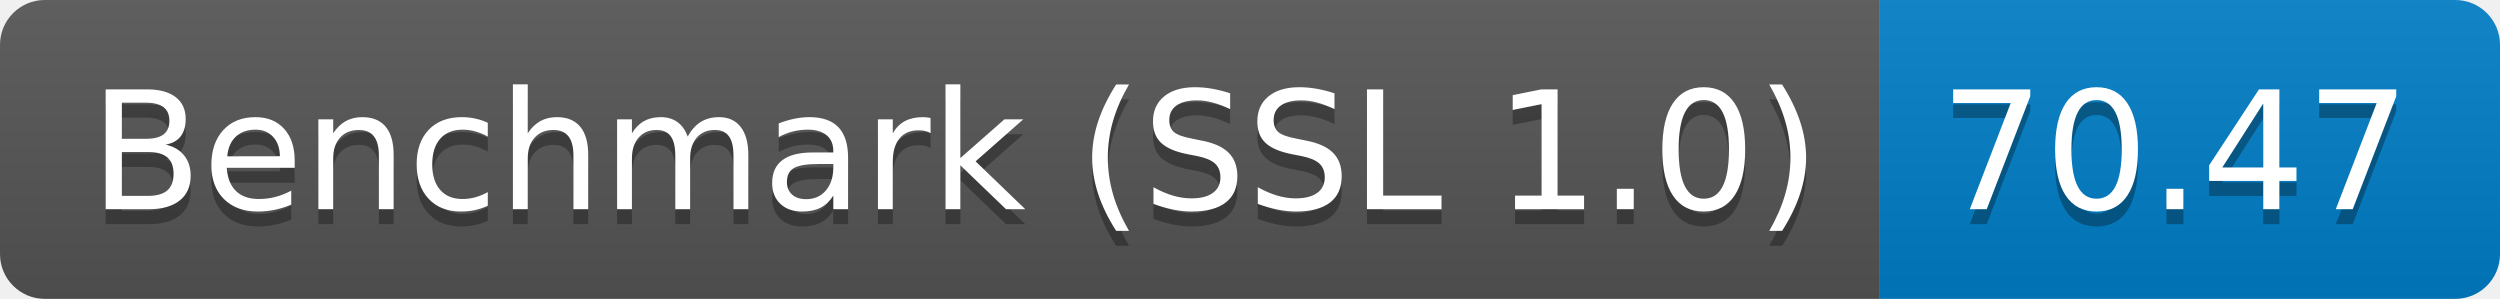
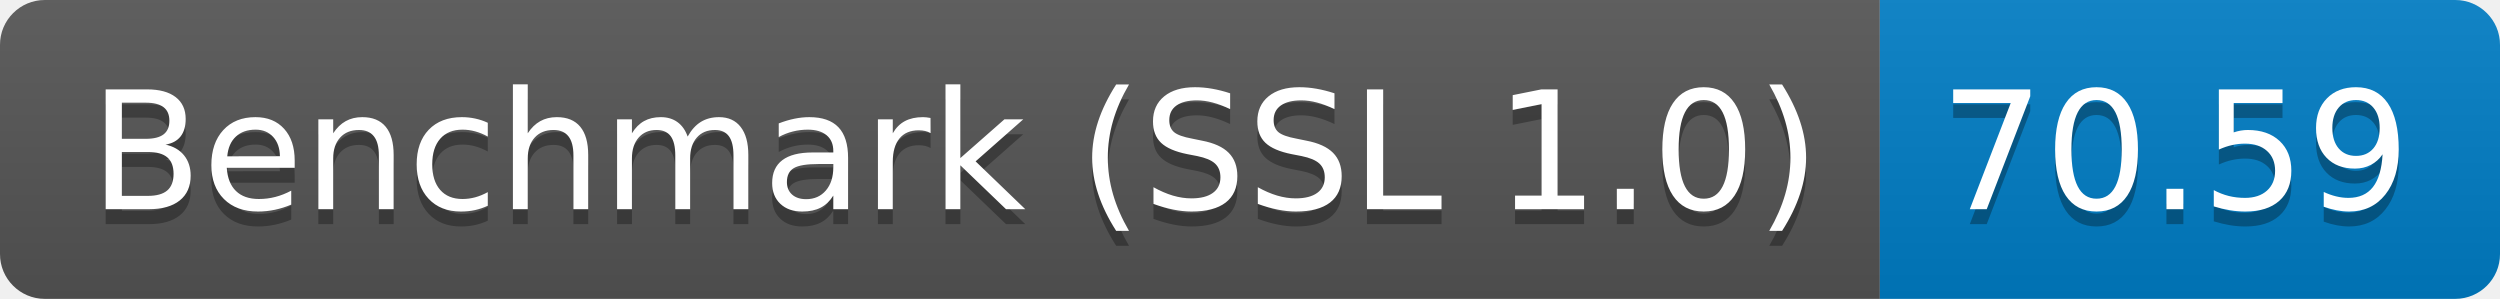
<svg xmlns="http://www.w3.org/2000/svg" height="20" width="167.3">
  <linearGradient id="smooth" x2="0" y2="100%">
    <stop offset="0" stop-color="#bbb" stop-opacity=".1" />
    <stop offset="1" stop-opacity=".1" />
  </linearGradient>
  <clipPath id="round">
    <rect fill="#fff" height="20" rx="3" width="167.3" />
  </clipPath>
  <g clip-path="url(#round)">
    <rect fill="#555" height="20" width="125.8" />
    <rect fill="#007ec6" height="20" width="41.5" x="125.8" />
    <rect fill="url(#smooth)" height="20" width="167.3" />
  </g>
  <g fill="#fff" font-family="DejaVu Sans,Verdana,Geneva,sans-serif" font-size="110" text-anchor="middle">
    <text fill="#010101" fill-opacity=".3" lengthAdjust="spacing" textLength="1158.0" transform="scale(0.1)" x="639.0" y="150">Benchmark (SSL 1.0)</text>
    <text lengthAdjust="spacing" textLength="1158.0" transform="scale(0.1)" x="639.0" y="140">Benchmark (SSL 1.0)</text>
-     <text fill="#010101" fill-opacity=".3" lengthAdjust="spacing" textLength="315.0" transform="scale(0.1)" x="1455.5" y="150">70.47</text>
-     <text lengthAdjust="spacing" textLength="315.0" transform="scale(0.1)" x="1455.5" y="140">70.47</text>
+     <text fill="#010101" fill-opacity=".3" lengthAdjust="spacing" textLength="315.0" transform="scale(0.1)" x="1455.5" y="150">70.59</text>
+     <text lengthAdjust="spacing" textLength="315.0" transform="scale(0.1)" x="1455.5" y="140">70.59</text>
  </g>
</svg>
